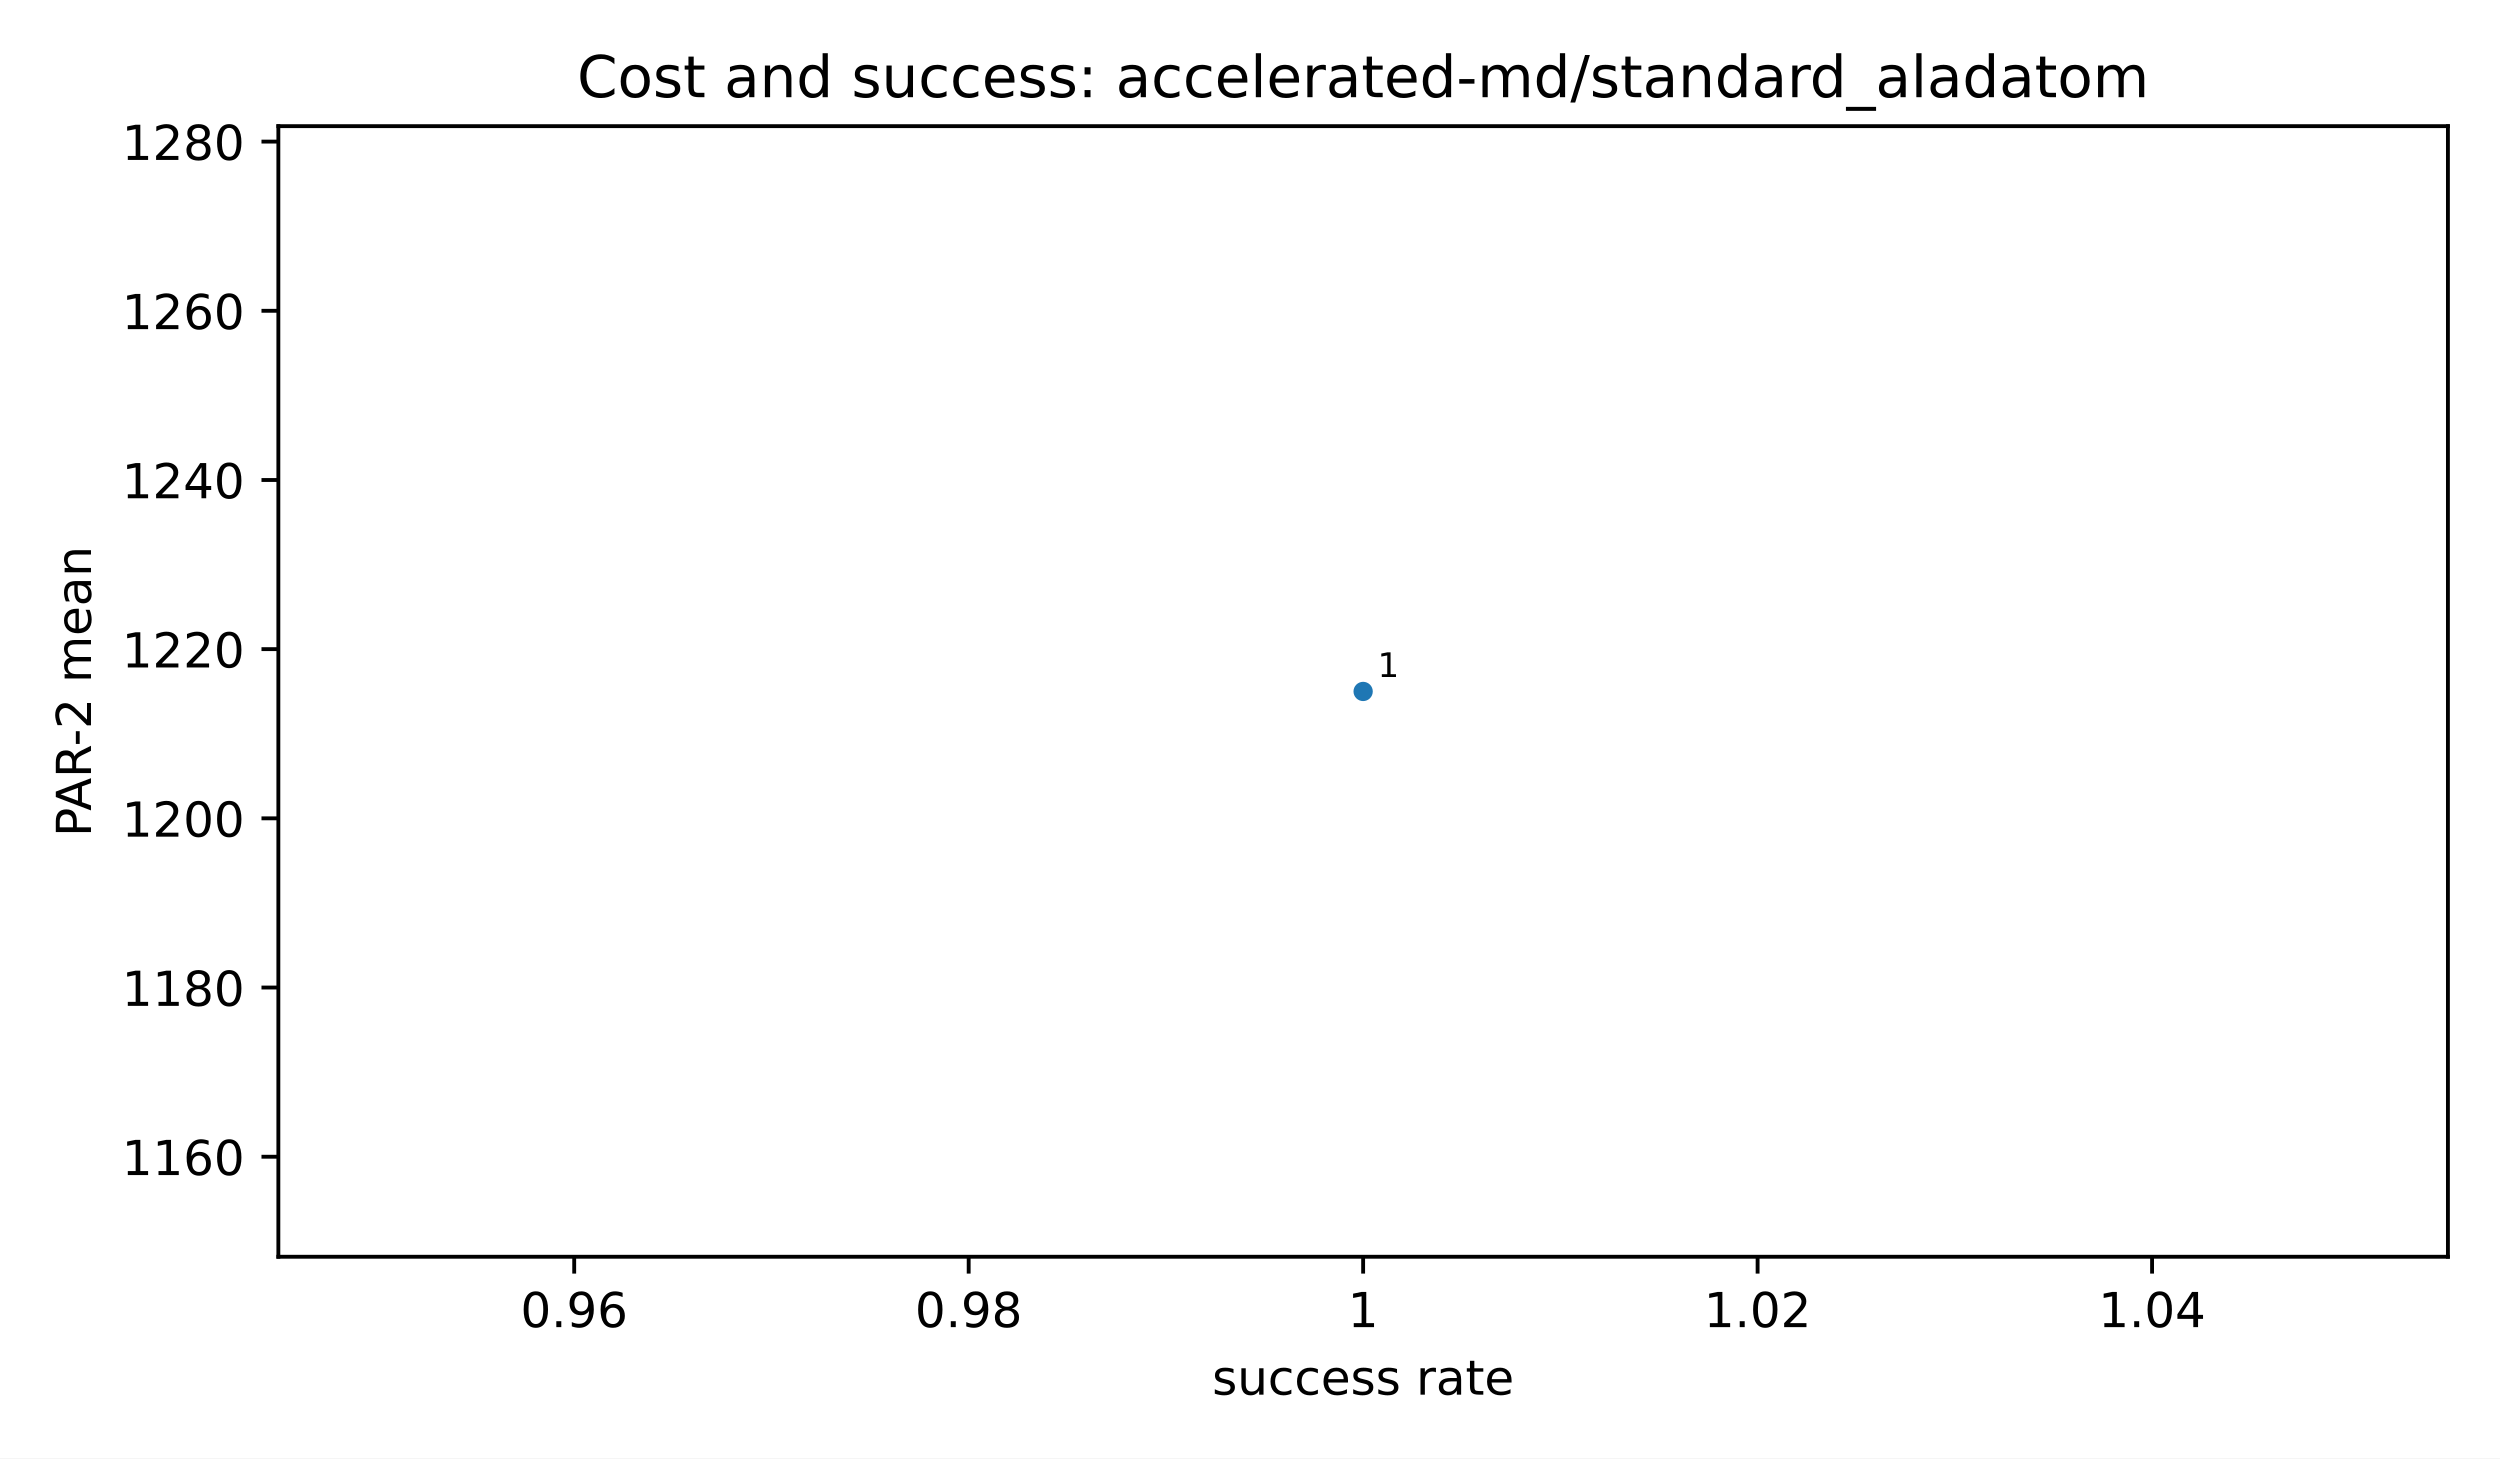
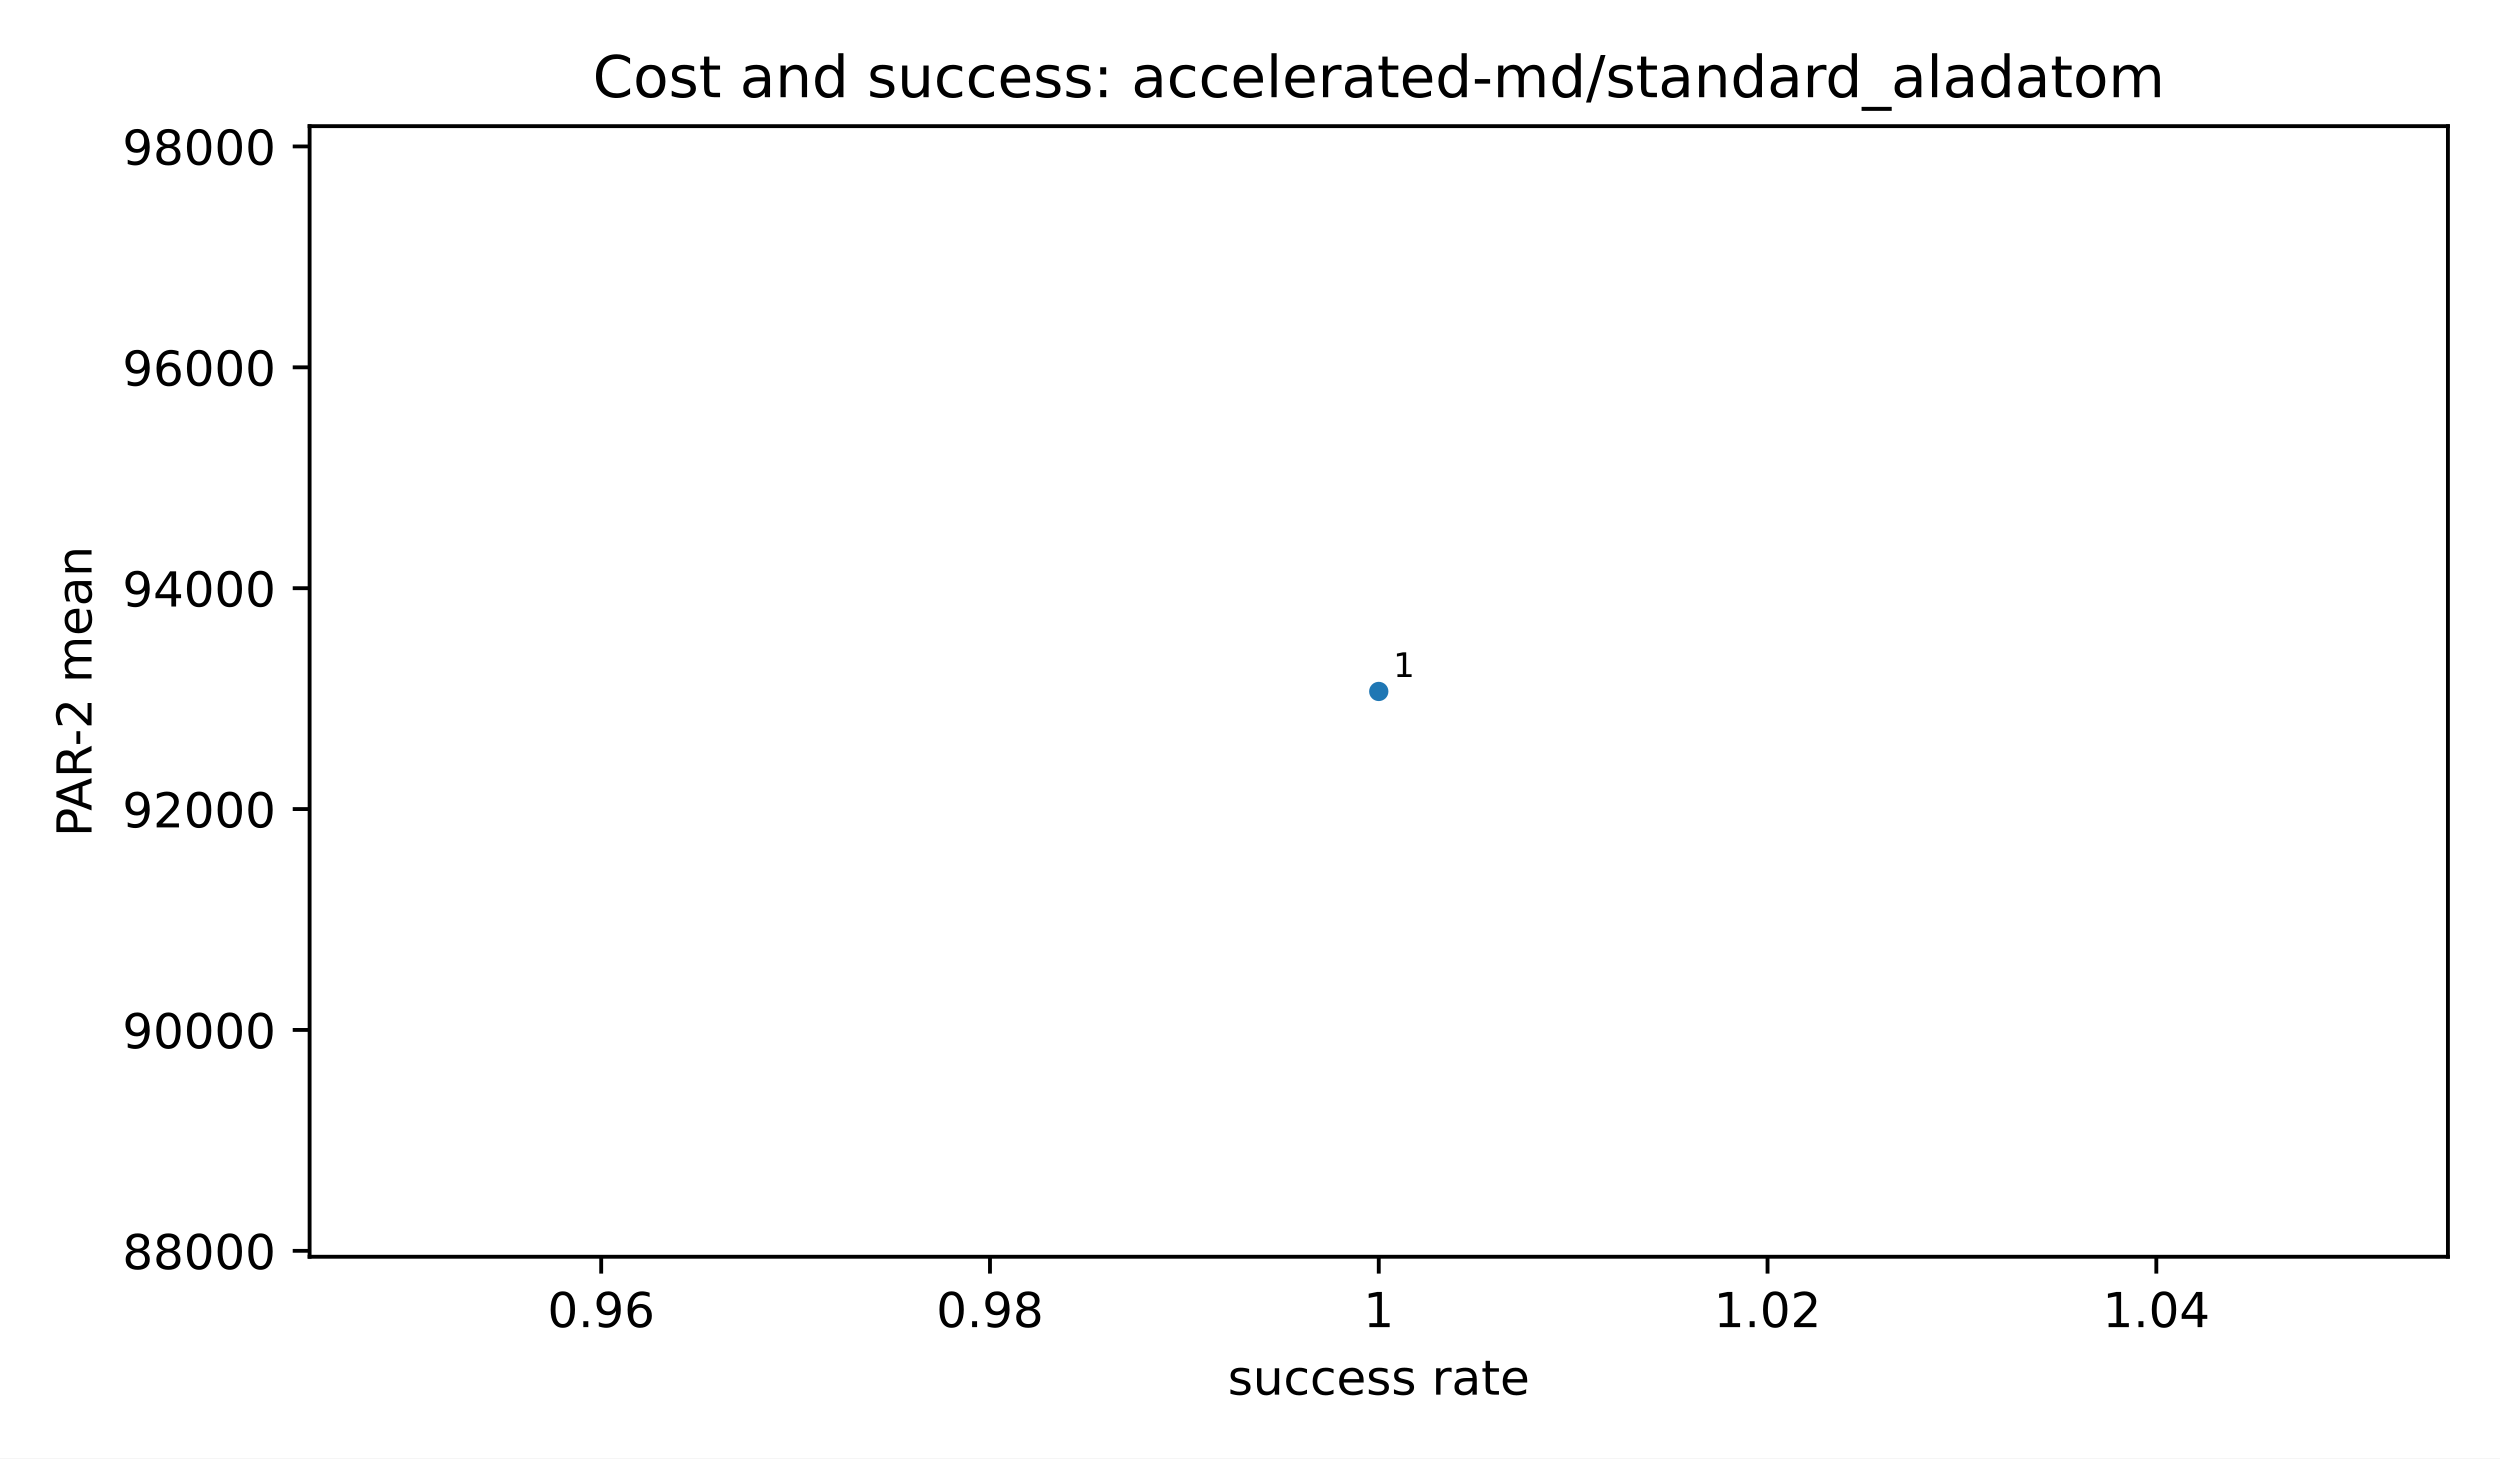
<svg xmlns="http://www.w3.org/2000/svg" xmlns:xlink="http://www.w3.org/1999/xlink" width="518.4pt" height="302.4pt" viewBox="0 0 518.4 302.4" version="1.1">
  <defs>
    <style type="text/css">*{stroke-linejoin: round; stroke-linecap: butt}</style>
  </defs>
  <g id="figure_1">
    <g id="patch_1">
      <path d="M 0 302.4  L 518.4 302.4  L 518.4 0  L 0 0  z " style="fill: #ffffff" />
    </g>
    <g id="axes_1">
      <g id="patch_2">
-         <path d="M 57.72 260.6  L 507.6 260.6  L 507.6 26.16  L 57.72 26.16  z " style="fill: #ffffff" />
+         <path d="M 64.2 260.6  L 507.6 260.6  L 507.6 26.16  L 64.2 26.16  z " style="fill: #ffffff" />
      </g>
      <g id="PathCollection_1">
        <defs>
          <path id="m2d8934182f" d="M 0 2  C 0.53 2 1.039 1.789 1.414 1.414  C 1.789 1.039 2 0.53 2 0  C 2 -0.53 1.789 -1.039 1.414 -1.414  C 1.039 -1.789 0.53 -2 0 -2  C -0.53 -2 -1.039 -1.789 -1.414 -1.414  C -1.789 -1.039 -2 -0.53 -2 0  C -2 0.53 -1.789 1.039 -1.414 1.414  C -1.039 1.789 -0.53 2 0 2  z " />
        </defs>
-         <g clip-path="url(#pfbca4baf77)">
-           <use xlink:href="#m2d8934182f" x="282.66" y="143.38" style="fill: #1f77b4" />
+         <g clip-path="url(#p3300185fd4)">
+           <use xlink:href="#m2d8934182f" x="285.9" y="143.38" style="fill: #1f77b4" />
        </g>
      </g>
      <g id="matplotlib.axis_1">
        <g id="xtick_1">
          <g id="line2d_1">
            <defs>
              <path id="m8ea4d47d77" d="M 0 0  L 0 3.5  " style="stroke: #000000; stroke-width: 0.8" />
            </defs>
            <g>
-               <use xlink:href="#m8ea4d47d77" x="119.067" y="260.6" style="stroke: #000000; stroke-width: 0.8" />
+               <use xlink:href="#m8ea4d47d77" x="124.664" y="260.6" style="stroke: #000000; stroke-width: 0.8" />
            </g>
          </g>
          <g id="text_1">
-             <text style="font-size: 10px; font-family: 'DejaVu Sans', 'Bitstream Vera Sans', 'Computer Modern Sans Serif', 'Lucida Grande', 'Verdana', 'Geneva', 'Lucid', 'Arial', 'Helvetica', 'Avant Garde', sans-serif; text-anchor: middle" x="119.067" y="275.198" transform="rotate(-0 119.0673 275.1977)">0.96</text>
+             <text style="font-size: 10px; font-family: 'DejaVu Sans', 'Bitstream Vera Sans', 'Computer Modern Sans Serif', 'Lucida Grande', 'Verdana', 'Geneva', 'Lucid', 'Arial', 'Helvetica', 'Avant Garde', sans-serif; text-anchor: middle" x="124.664" y="275.198" transform="rotate(-0 124.6636 275.1977)">0.96</text>
          </g>
        </g>
        <g id="xtick_2">
          <g id="line2d_2">
            <g>
-               <use xlink:href="#m8ea4d47d77" x="200.864" y="260.6" style="stroke: #000000; stroke-width: 0.8" />
+               <use xlink:href="#m8ea4d47d77" x="205.282" y="260.6" style="stroke: #000000; stroke-width: 0.8" />
            </g>
          </g>
          <g id="text_2">
-             <text style="font-size: 10px; font-family: 'DejaVu Sans', 'Bitstream Vera Sans', 'Computer Modern Sans Serif', 'Lucida Grande', 'Verdana', 'Geneva', 'Lucid', 'Arial', 'Helvetica', 'Avant Garde', sans-serif; text-anchor: middle" x="200.864" y="275.198" transform="rotate(-0 200.8636 275.1977)">0.98</text>
+             <text style="font-size: 10px; font-family: 'DejaVu Sans', 'Bitstream Vera Sans', 'Computer Modern Sans Serif', 'Lucida Grande', 'Verdana', 'Geneva', 'Lucid', 'Arial', 'Helvetica', 'Avant Garde', sans-serif; text-anchor: middle" x="205.282" y="275.198" transform="rotate(-0 205.2818 275.1977)">0.98</text>
          </g>
        </g>
        <g id="xtick_3">
          <g id="line2d_3">
            <g>
-               <use xlink:href="#m8ea4d47d77" x="282.66" y="260.6" style="stroke: #000000; stroke-width: 0.8" />
+               <use xlink:href="#m8ea4d47d77" x="285.9" y="260.6" style="stroke: #000000; stroke-width: 0.8" />
            </g>
          </g>
          <g id="text_3">
-             <text style="font-size: 10px; font-family: 'DejaVu Sans', 'Bitstream Vera Sans', 'Computer Modern Sans Serif', 'Lucida Grande', 'Verdana', 'Geneva', 'Lucid', 'Arial', 'Helvetica', 'Avant Garde', sans-serif; text-anchor: middle" x="282.66" y="275.198" transform="rotate(-0 282.66 275.1977)">1</text>
+             <text style="font-size: 10px; font-family: 'DejaVu Sans', 'Bitstream Vera Sans', 'Computer Modern Sans Serif', 'Lucida Grande', 'Verdana', 'Geneva', 'Lucid', 'Arial', 'Helvetica', 'Avant Garde', sans-serif; text-anchor: middle" x="285.9" y="275.198" transform="rotate(-0 285.9 275.1977)">1</text>
          </g>
        </g>
        <g id="xtick_4">
          <g id="line2d_4">
            <g>
-               <use xlink:href="#m8ea4d47d77" x="364.456" y="260.6" style="stroke: #000000; stroke-width: 0.8" />
+               <use xlink:href="#m8ea4d47d77" x="366.518" y="260.6" style="stroke: #000000; stroke-width: 0.8" />
            </g>
          </g>
          <g id="text_4">
-             <text style="font-size: 10px; font-family: 'DejaVu Sans', 'Bitstream Vera Sans', 'Computer Modern Sans Serif', 'Lucida Grande', 'Verdana', 'Geneva', 'Lucid', 'Arial', 'Helvetica', 'Avant Garde', sans-serif; text-anchor: middle" x="364.456" y="275.198" transform="rotate(-0 364.4564 275.1977)">1.02</text>
+             <text style="font-size: 10px; font-family: 'DejaVu Sans', 'Bitstream Vera Sans', 'Computer Modern Sans Serif', 'Lucida Grande', 'Verdana', 'Geneva', 'Lucid', 'Arial', 'Helvetica', 'Avant Garde', sans-serif; text-anchor: middle" x="366.518" y="275.198" transform="rotate(-0 366.5182 275.1977)">1.02</text>
          </g>
        </g>
        <g id="xtick_5">
          <g id="line2d_5">
            <g>
-               <use xlink:href="#m8ea4d47d77" x="446.253" y="260.6" style="stroke: #000000; stroke-width: 0.8" />
+               <use xlink:href="#m8ea4d47d77" x="447.136" y="260.6" style="stroke: #000000; stroke-width: 0.8" />
            </g>
          </g>
          <g id="text_5">
-             <text style="font-size: 10px; font-family: 'DejaVu Sans', 'Bitstream Vera Sans', 'Computer Modern Sans Serif', 'Lucida Grande', 'Verdana', 'Geneva', 'Lucid', 'Arial', 'Helvetica', 'Avant Garde', sans-serif; text-anchor: middle" x="446.253" y="275.198" transform="rotate(-0 446.2527 275.1977)">1.04</text>
+             <text style="font-size: 10px; font-family: 'DejaVu Sans', 'Bitstream Vera Sans', 'Computer Modern Sans Serif', 'Lucida Grande', 'Verdana', 'Geneva', 'Lucid', 'Arial', 'Helvetica', 'Avant Garde', sans-serif; text-anchor: middle" x="447.136" y="275.198" transform="rotate(-0 447.1364 275.1977)">1.04</text>
          </g>
        </g>
        <g id="text_6">
-           <text style="font-size: 10px; font-family: 'DejaVu Sans', 'Bitstream Vera Sans', 'Computer Modern Sans Serif', 'Lucida Grande', 'Verdana', 'Geneva', 'Lucid', 'Arial', 'Helvetica', 'Avant Garde', sans-serif; text-anchor: middle" x="282.66" y="289.198" transform="rotate(-0 282.66 289.1977)">success rate</text>
+           <text style="font-size: 10px; font-family: 'DejaVu Sans', 'Bitstream Vera Sans', 'Computer Modern Sans Serif', 'Lucida Grande', 'Verdana', 'Geneva', 'Lucid', 'Arial', 'Helvetica', 'Avant Garde', sans-serif; text-anchor: middle" x="285.9" y="289.198" transform="rotate(-0 285.9 289.1977)">success rate</text>
        </g>
      </g>
      <g id="matplotlib.axis_2">
        <g id="ytick_1">
          <g id="line2d_6">
            <defs>
              <path id="md659df78fa" d="M 0 0  L -3.5 0  " style="stroke: #000000; stroke-width: 0.8" />
            </defs>
            <g>
-               <use xlink:href="#md659df78fa" x="57.72" y="239.857" style="stroke: #000000; stroke-width: 0.8" />
+               <use xlink:href="#md659df78fa" x="64.2" y="259.373" style="stroke: #000000; stroke-width: 0.8" />
            </g>
          </g>
          <g id="text_7">
-             <text style="font-size: 10px; font-family: 'DejaVu Sans', 'Bitstream Vera Sans', 'Computer Modern Sans Serif', 'Lucida Grande', 'Verdana', 'Geneva', 'Lucid', 'Arial', 'Helvetica', 'Avant Garde', sans-serif; text-anchor: end" x="50.72" y="243.656" transform="rotate(-0 50.72 243.6562)">1160</text>
+             <text style="font-size: 10px; font-family: 'DejaVu Sans', 'Bitstream Vera Sans', 'Computer Modern Sans Serif', 'Lucida Grande', 'Verdana', 'Geneva', 'Lucid', 'Arial', 'Helvetica', 'Avant Garde', sans-serif; text-anchor: end" x="57.2" y="263.172" transform="rotate(-0 57.2 263.1719)">88000</text>
          </g>
        </g>
        <g id="ytick_2">
          <g id="line2d_7">
            <g>
-               <use xlink:href="#md659df78fa" x="57.72" y="204.775" style="stroke: #000000; stroke-width: 0.8" />
+               <use xlink:href="#md659df78fa" x="64.2" y="213.571" style="stroke: #000000; stroke-width: 0.8" />
            </g>
          </g>
          <g id="text_8">
-             <text style="font-size: 10px; font-family: 'DejaVu Sans', 'Bitstream Vera Sans', 'Computer Modern Sans Serif', 'Lucida Grande', 'Verdana', 'Geneva', 'Lucid', 'Arial', 'Helvetica', 'Avant Garde', sans-serif; text-anchor: end" x="50.72" y="208.574" transform="rotate(-0 50.72 208.5735)">1180</text>
+             <text style="font-size: 10px; font-family: 'DejaVu Sans', 'Bitstream Vera Sans', 'Computer Modern Sans Serif', 'Lucida Grande', 'Verdana', 'Geneva', 'Lucid', 'Arial', 'Helvetica', 'Avant Garde', sans-serif; text-anchor: end" x="57.2" y="217.37" transform="rotate(-0 57.2 217.3701)">90000</text>
          </g>
        </g>
        <g id="ytick_3">
          <g id="line2d_8">
            <g>
-               <use xlink:href="#md659df78fa" x="57.72" y="169.692" style="stroke: #000000; stroke-width: 0.8" />
+               <use xlink:href="#md659df78fa" x="64.2" y="167.769" style="stroke: #000000; stroke-width: 0.8" />
            </g>
          </g>
          <g id="text_9">
-             <text style="font-size: 10px; font-family: 'DejaVu Sans', 'Bitstream Vera Sans', 'Computer Modern Sans Serif', 'Lucida Grande', 'Verdana', 'Geneva', 'Lucid', 'Arial', 'Helvetica', 'Avant Garde', sans-serif; text-anchor: end" x="50.72" y="173.491" transform="rotate(-0 50.72 173.4908)">1200</text>
+             <text style="font-size: 10px; font-family: 'DejaVu Sans', 'Bitstream Vera Sans', 'Computer Modern Sans Serif', 'Lucida Grande', 'Verdana', 'Geneva', 'Lucid', 'Arial', 'Helvetica', 'Avant Garde', sans-serif; text-anchor: end" x="57.2" y="171.568" transform="rotate(-0 57.2 171.5683)">92000</text>
          </g>
        </g>
        <g id="ytick_4">
          <g id="line2d_9">
            <g>
-               <use xlink:href="#md659df78fa" x="57.72" y="134.609" style="stroke: #000000; stroke-width: 0.8" />
+               <use xlink:href="#md659df78fa" x="64.2" y="121.968" style="stroke: #000000; stroke-width: 0.8" />
            </g>
          </g>
          <g id="text_10">
-             <text style="font-size: 10px; font-family: 'DejaVu Sans', 'Bitstream Vera Sans', 'Computer Modern Sans Serif', 'Lucida Grande', 'Verdana', 'Geneva', 'Lucid', 'Arial', 'Helvetica', 'Avant Garde', sans-serif; text-anchor: end" x="50.72" y="138.408" transform="rotate(-0 50.72 138.4082)">1220</text>
+             <text style="font-size: 10px; font-family: 'DejaVu Sans', 'Bitstream Vera Sans', 'Computer Modern Sans Serif', 'Lucida Grande', 'Verdana', 'Geneva', 'Lucid', 'Arial', 'Helvetica', 'Avant Garde', sans-serif; text-anchor: end" x="57.2" y="125.766" transform="rotate(-0 57.2 125.7665)">94000</text>
          </g>
        </g>
        <g id="ytick_5">
          <g id="line2d_10">
            <g>
-               <use xlink:href="#md659df78fa" x="57.72" y="99.527" style="stroke: #000000; stroke-width: 0.8" />
+               <use xlink:href="#md659df78fa" x="64.2" y="76.166" style="stroke: #000000; stroke-width: 0.8" />
            </g>
          </g>
          <g id="text_11">
-             <text style="font-size: 10px; font-family: 'DejaVu Sans', 'Bitstream Vera Sans', 'Computer Modern Sans Serif', 'Lucida Grande', 'Verdana', 'Geneva', 'Lucid', 'Arial', 'Helvetica', 'Avant Garde', sans-serif; text-anchor: end" x="50.72" y="103.325" transform="rotate(-0 50.72 103.3255)">1240</text>
+             <text style="font-size: 10px; font-family: 'DejaVu Sans', 'Bitstream Vera Sans', 'Computer Modern Sans Serif', 'Lucida Grande', 'Verdana', 'Geneva', 'Lucid', 'Arial', 'Helvetica', 'Avant Garde', sans-serif; text-anchor: end" x="57.2" y="79.965" transform="rotate(-0 57.2 79.96467)">96000</text>
          </g>
        </g>
        <g id="ytick_6">
          <g id="line2d_11">
            <g>
-               <use xlink:href="#md659df78fa" x="57.72" y="64.444" style="stroke: #000000; stroke-width: 0.8" />
+               <use xlink:href="#md659df78fa" x="64.2" y="30.364" style="stroke: #000000; stroke-width: 0.8" />
            </g>
          </g>
          <g id="text_12">
-             <text style="font-size: 10px; font-family: 'DejaVu Sans', 'Bitstream Vera Sans', 'Computer Modern Sans Serif', 'Lucida Grande', 'Verdana', 'Geneva', 'Lucid', 'Arial', 'Helvetica', 'Avant Garde', sans-serif; text-anchor: end" x="50.72" y="68.243" transform="rotate(-0 50.72 68.2428)">1260</text>
+             <text style="font-size: 10px; font-family: 'DejaVu Sans', 'Bitstream Vera Sans', 'Computer Modern Sans Serif', 'Lucida Grande', 'Verdana', 'Geneva', 'Lucid', 'Arial', 'Helvetica', 'Avant Garde', sans-serif; text-anchor: end" x="57.2" y="34.163" transform="rotate(-0 57.2 34.16286)">98000</text>
          </g>
        </g>
-         <g id="ytick_7">
-           <g id="line2d_12">
-             <g>
-               <use xlink:href="#md659df78fa" x="57.72" y="29.361" style="stroke: #000000; stroke-width: 0.8" />
-             </g>
-           </g>
-           <g id="text_13">
-             <text style="font-size: 10px; font-family: 'DejaVu Sans', 'Bitstream Vera Sans', 'Computer Modern Sans Serif', 'Lucida Grande', 'Verdana', 'Geneva', 'Lucid', 'Arial', 'Helvetica', 'Avant Garde', sans-serif; text-anchor: end" x="50.72" y="33.16" transform="rotate(-0 50.72 33.16012)">1280</text>
-           </g>
-         </g>
-         <g id="text_14">
-           <text style="font-size: 10px; font-family: 'DejaVu Sans', 'Bitstream Vera Sans', 'Computer Modern Sans Serif', 'Lucida Grande', 'Verdana', 'Geneva', 'Lucid', 'Arial', 'Helvetica', 'Avant Garde', sans-serif; text-anchor: middle" x="18.868" y="143.38" transform="rotate(-90 18.86766 143.38)">PAR-2 mean</text>
+         <g id="text_13">
+           <text style="font-size: 10px; font-family: 'DejaVu Sans', 'Bitstream Vera Sans', 'Computer Modern Sans Serif', 'Lucida Grande', 'Verdana', 'Geneva', 'Lucid', 'Arial', 'Helvetica', 'Avant Garde', sans-serif; text-anchor: middle" x="18.985" y="143.38" transform="rotate(-90 18.98516 143.38)">PAR-2 mean</text>
        </g>
      </g>
      <g id="patch_3">
-         <path d="M 57.72 260.6  L 57.72 26.16  " style="fill: none; stroke: #000000; stroke-width: 0.8; stroke-linejoin: miter; stroke-linecap: square" />
+         <path d="M 64.2 260.6  L 64.2 26.16  " style="fill: none; stroke: #000000; stroke-width: 0.8; stroke-linejoin: miter; stroke-linecap: square" />
      </g>
      <g id="patch_4">
        <path d="M 507.6 260.6  L 507.6 26.16  " style="fill: none; stroke: #000000; stroke-width: 0.8; stroke-linejoin: miter; stroke-linecap: square" />
      </g>
      <g id="patch_5">
-         <path d="M 57.72 260.6  L 507.6 260.6  " style="fill: none; stroke: #000000; stroke-width: 0.8; stroke-linejoin: miter; stroke-linecap: square" />
+         <path d="M 64.2 260.6  L 507.6 260.6  " style="fill: none; stroke: #000000; stroke-width: 0.8; stroke-linejoin: miter; stroke-linecap: square" />
      </g>
      <g id="patch_6">
-         <path d="M 57.72 26.16  L 507.6 26.16  " style="fill: none; stroke: #000000; stroke-width: 0.8; stroke-linejoin: miter; stroke-linecap: square" />
+         <path d="M 64.2 26.16  L 507.6 26.16  " style="fill: none; stroke: #000000; stroke-width: 0.8; stroke-linejoin: miter; stroke-linecap: square" />
+       </g>
+       <g id="text_14">
+         <text style="font-size: 7px; font-family: 'DejaVu Sans', 'Bitstream Vera Sans', 'Computer Modern Sans Serif', 'Lucida Grande', 'Verdana', 'Geneva', 'Lucid', 'Arial', 'Helvetica', 'Avant Garde', sans-serif; text-anchor: start" x="288.9" y="140.38" transform="rotate(-0 288.9 140.38)">1</text>
      </g>
      <g id="text_15">
-         <text style="font-size: 7px; font-family: 'DejaVu Sans', 'Bitstream Vera Sans', 'Computer Modern Sans Serif', 'Lucida Grande', 'Verdana', 'Geneva', 'Lucid', 'Arial', 'Helvetica', 'Avant Garde', sans-serif; text-anchor: start" x="285.66" y="140.38" transform="rotate(-0 285.66 140.38)">1</text>
-       </g>
-       <g id="text_16">
-         <text style="font-size: 12px; font-family: 'DejaVu Sans', 'Bitstream Vera Sans', 'Computer Modern Sans Serif', 'Lucida Grande', 'Verdana', 'Geneva', 'Lucid', 'Arial', 'Helvetica', 'Avant Garde', sans-serif; text-anchor: middle" x="282.66" y="20.16" transform="rotate(-0 282.66 20.16)">Cost and success: accelerated-md/standard_aladatom</text>
+         <text style="font-size: 12px; font-family: 'DejaVu Sans', 'Bitstream Vera Sans', 'Computer Modern Sans Serif', 'Lucida Grande', 'Verdana', 'Geneva', 'Lucid', 'Arial', 'Helvetica', 'Avant Garde', sans-serif; text-anchor: middle" x="285.9" y="20.16" transform="rotate(-0 285.9 20.16)">Cost and success: accelerated-md/standard_aladatom</text>
      </g>
    </g>
  </g>
  <defs>
-     <clipPath id="pfbca4baf77">
-       <rect x="57.72" y="26.16" width="449.88" height="234.44" />
+     <clipPath id="p3300185fd4">
+       <rect x="64.2" y="26.16" width="443.4" height="234.44" />
    </clipPath>
  </defs>
</svg>
